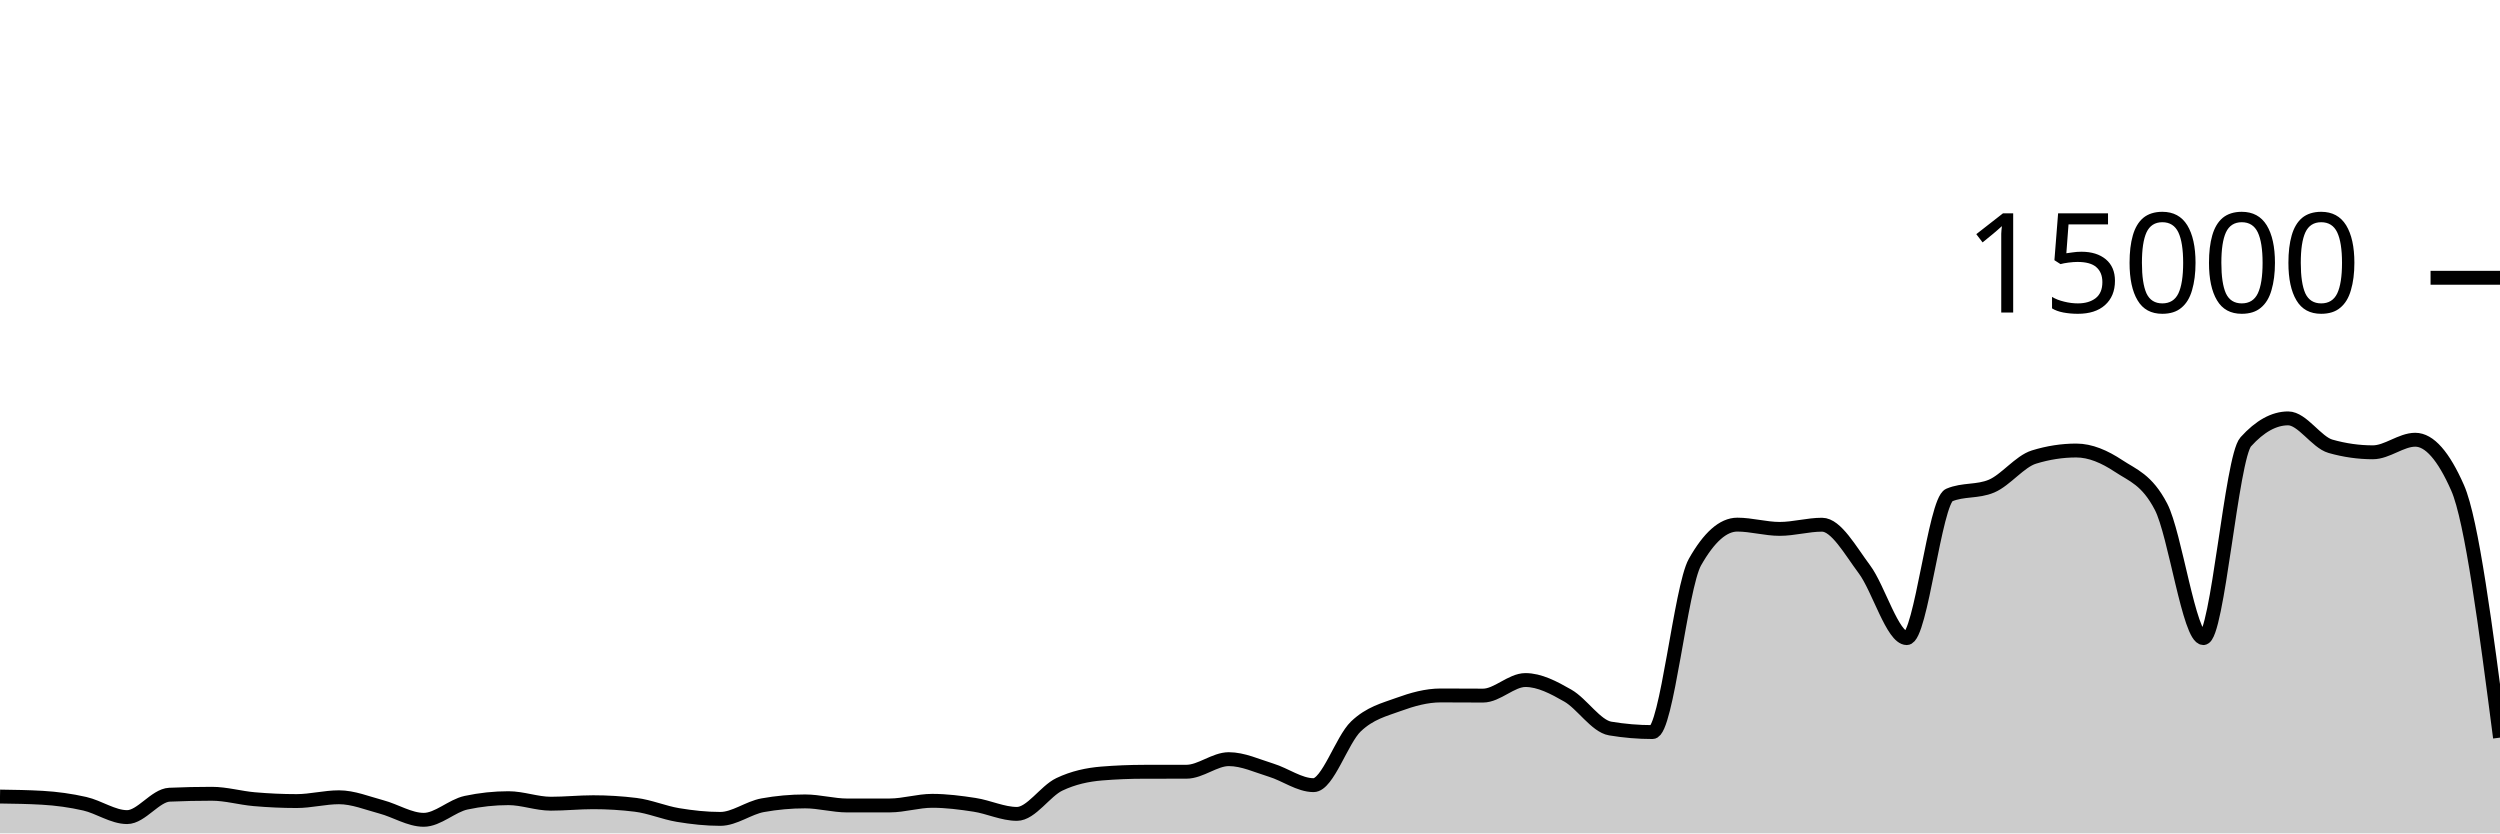
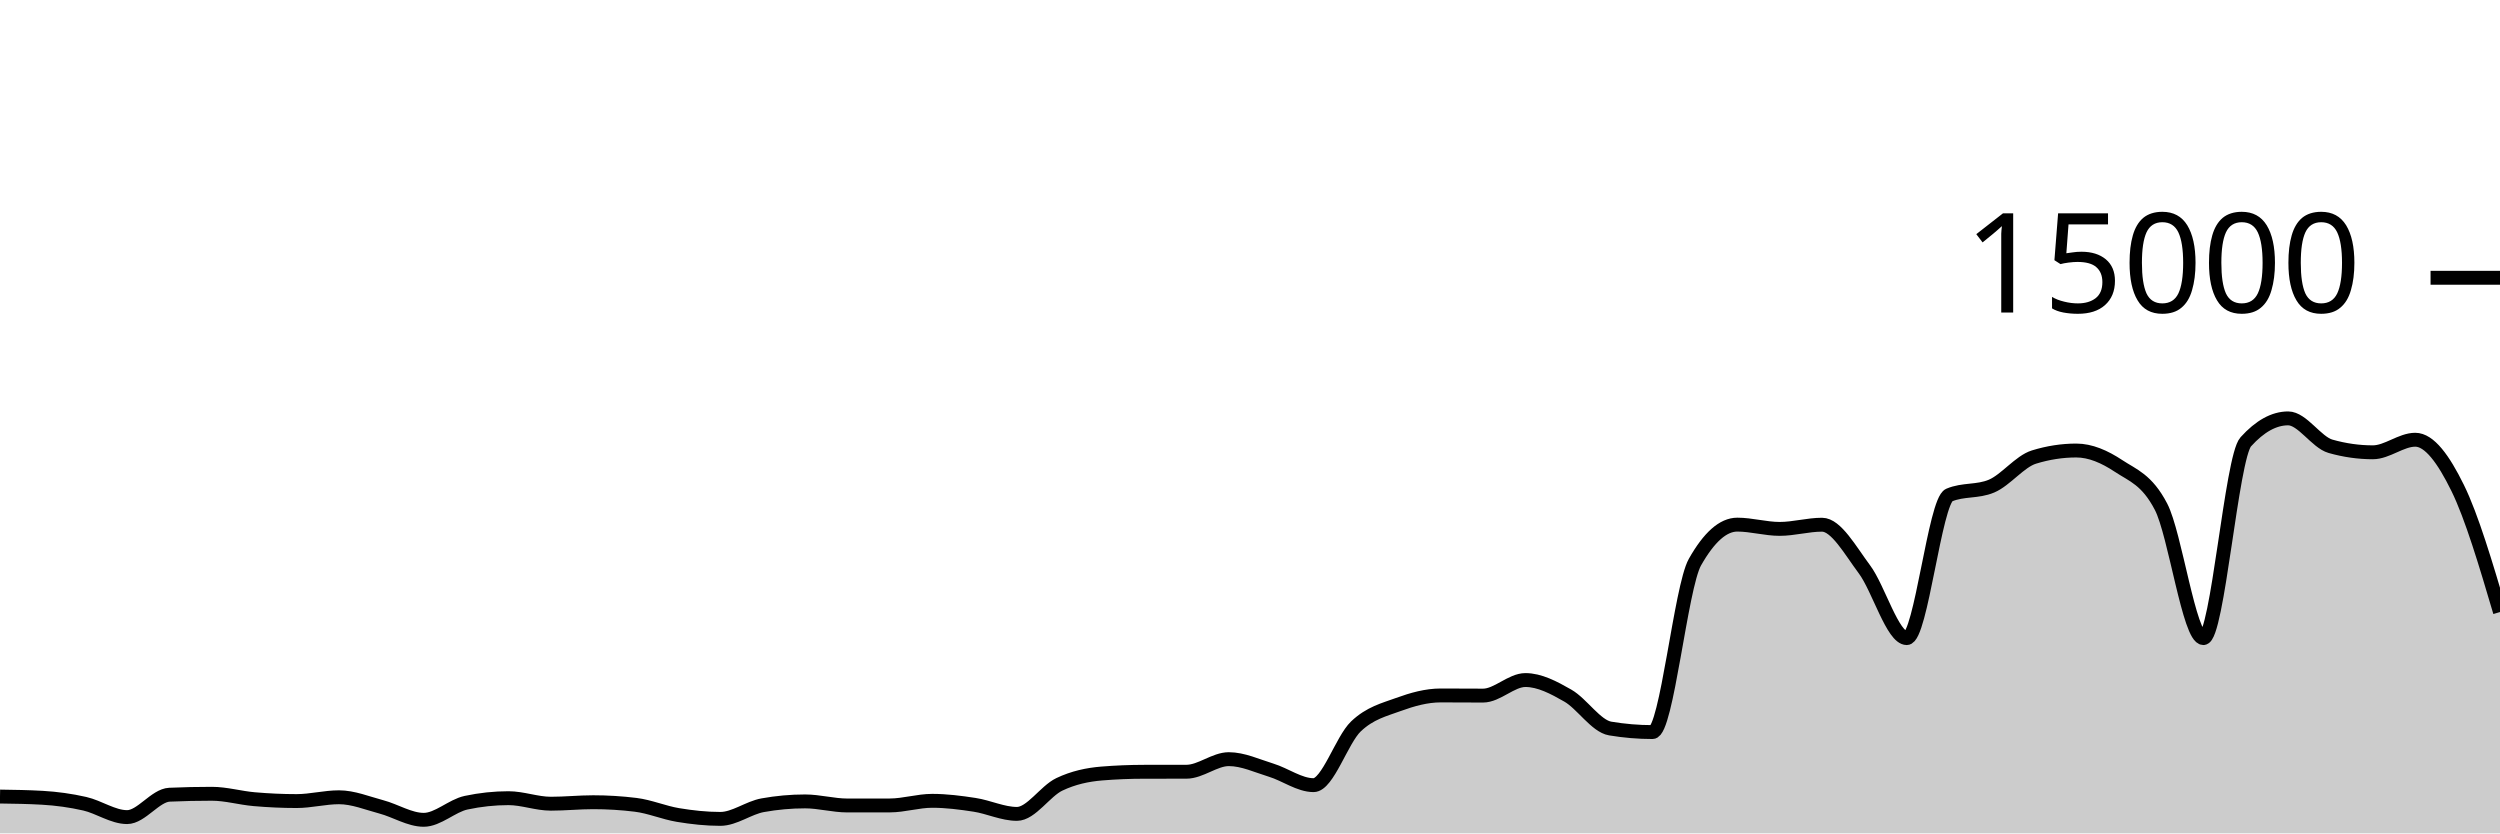
<svg xmlns="http://www.w3.org/2000/svg" viewBox="0 0 180 60">
  <g transform="translate(0,20)">
-     <path class="area" fill="rgba(0, 0, 0, 0.2)" d="M0,37.352C1.017,37.367,2.034,37.381,3.051,37.44C4.068,37.499,5.085,37.637,6.102,37.869C7.119,38.101,8.136,38.832,9.153,38.832C10.169,38.832,11.186,37.263,12.203,37.219C13.22,37.174,14.237,37.152,15.254,37.152C16.271,37.152,17.288,37.454,18.305,37.541C19.322,37.629,20.339,37.677,21.356,37.677C22.373,37.677,23.39,37.403,24.407,37.403C25.424,37.403,26.441,37.825,27.458,38.096C28.475,38.367,29.492,39.027,30.508,39.027C31.525,39.027,32.542,38.012,33.559,37.795C34.576,37.578,35.593,37.469,36.61,37.469C37.627,37.469,38.644,37.867,39.661,37.867C40.678,37.867,41.695,37.76,42.712,37.76C43.729,37.76,44.746,37.822,45.763,37.947C46.78,38.071,47.797,38.511,48.814,38.68C49.831,38.849,50.847,38.96,51.864,38.96C52.881,38.96,53.898,38.159,54.915,37.976C55.932,37.793,56.949,37.701,57.966,37.701C58.983,37.701,60,37.995,61.017,37.995C62.034,37.995,63.051,37.994,64.068,37.992C65.085,37.99,66.102,37.659,67.119,37.659C68.136,37.659,69.153,37.79,70.169,37.947C71.186,38.104,72.203,38.6,73.22,38.6C74.237,38.6,75.254,36.959,76.271,36.475C77.288,35.99,78.305,35.777,79.322,35.693C80.339,35.61,81.356,35.57,82.373,35.568C83.39,35.566,84.407,35.567,85.424,35.565C86.441,35.564,87.458,34.659,88.475,34.659C89.492,34.659,90.508,35.141,91.525,35.453C92.542,35.765,93.559,36.531,94.576,36.531C95.593,36.531,96.61,33.269,97.627,32.301C98.644,31.334,99.661,31.097,100.678,30.725C101.695,30.354,102.712,30.072,103.729,30.072C104.746,30.072,105.763,30.083,106.78,30.083C107.797,30.083,108.814,28.963,109.831,28.963C110.847,28.963,111.864,29.501,112.881,30.083C113.898,30.664,114.915,32.283,115.932,32.453C116.949,32.624,117.966,32.709,118.983,32.709C120,32.709,121.017,22.276,122.034,20.475C123.051,18.674,124.068,17.773,125.085,17.773C126.102,17.773,127.119,18.08,128.136,18.08C129.153,18.08,130.169,17.779,131.186,17.779C132.203,17.779,133.22,19.628,134.237,20.989C135.254,22.35,136.271,25.944,137.288,25.944C138.305,25.944,139.322,16.076,140.339,15.645C141.356,15.215,142.373,15.43,143.39,15C144.407,14.57,145.424,13.224,146.441,12.909C147.458,12.595,148.475,12.437,149.492,12.437C150.508,12.437,151.525,12.878,152.542,13.552C153.559,14.226,154.576,14.529,155.593,16.483C156.61,18.436,157.627,25.944,158.644,25.944C159.661,25.944,160.678,12.936,161.695,11.811C162.712,10.685,163.729,10.123,164.746,10.123C165.763,10.123,166.78,11.845,167.797,12.133C168.814,12.421,169.831,12.565,170.847,12.565C171.864,12.565,172.881,11.661,173.898,11.661C174.915,11.661,175.932,12.817,176.949,15.128C177.966,17.439,178.983,25.274,180,33.109L180,40C178.983,40,177.966,40,176.949,40C175.932,40,174.915,40,173.898,40C172.881,40,171.864,40,170.847,40C169.831,40,168.814,40,167.797,40C166.78,40,165.763,40,164.746,40C163.729,40,162.712,40,161.695,40C160.678,40,159.661,40,158.644,40C157.627,40,156.61,40,155.593,40C154.576,40,153.559,40,152.542,40C151.525,40,150.508,40,149.492,40C148.475,40,147.458,40,146.441,40C145.424,40,144.407,40,143.39,40C142.373,40,141.356,40,140.339,40C139.322,40,138.305,40,137.288,40C136.271,40,135.254,40,134.237,40C133.22,40,132.203,40,131.186,40C130.169,40,129.153,40,128.136,40C127.119,40,126.102,40,125.085,40C124.068,40,123.051,40,122.034,40C121.017,40,120,40,118.983,40C117.966,40,116.949,40,115.932,40C114.915,40,113.898,40,112.881,40C111.864,40,110.847,40,109.831,40C108.814,40,107.797,40,106.78,40C105.763,40,104.746,40,103.729,40C102.712,40,101.695,40,100.678,40C99.661,40,98.644,40,97.627,40C96.61,40,95.593,40,94.576,40C93.559,40,92.542,40,91.525,40C90.508,40,89.492,40,88.475,40C87.458,40,86.441,40,85.424,40C84.407,40,83.39,40,82.373,40C81.356,40,80.339,40,79.322,40C78.305,40,77.288,40,76.271,40C75.254,40,74.237,40,73.22,40C72.203,40,71.186,40,70.169,40C69.153,40,68.136,40,67.119,40C66.102,40,65.085,40,64.068,40C63.051,40,62.034,40,61.017,40C60,40,58.983,40,57.966,40C56.949,40,55.932,40,54.915,40C53.898,40,52.881,40,51.864,40C50.847,40,49.831,40,48.814,40C47.797,40,46.78,40,45.763,40C44.746,40,43.729,40,42.712,40C41.695,40,40.678,40,39.661,40C38.644,40,37.627,40,36.61,40C35.593,40,34.576,40,33.559,40C32.542,40,31.525,40,30.508,40C29.492,40,28.475,40,27.458,40C26.441,40,25.424,40,24.407,40C23.39,40,22.373,40,21.356,40C20.339,40,19.322,40,18.305,40C17.288,40,16.271,40,15.254,40C14.237,40,13.22,40,12.203,40C11.186,40,10.169,40,9.153,40C8.136,40,7.119,40,6.102,40C5.085,40,4.068,40,3.051,40C2.034,40,1.017,40,0,40Z" />
-     <path class="line" stroke="black" fill="none" d="M0,37.352C1.017,37.367,2.034,37.381,3.051,37.44C4.068,37.499,5.085,37.637,6.102,37.869C7.119,38.101,8.136,38.832,9.153,38.832C10.169,38.832,11.186,37.263,12.203,37.219C13.22,37.174,14.237,37.152,15.254,37.152C16.271,37.152,17.288,37.454,18.305,37.541C19.322,37.629,20.339,37.677,21.356,37.677C22.373,37.677,23.39,37.403,24.407,37.403C25.424,37.403,26.441,37.825,27.458,38.096C28.475,38.367,29.492,39.027,30.508,39.027C31.525,39.027,32.542,38.012,33.559,37.795C34.576,37.578,35.593,37.469,36.61,37.469C37.627,37.469,38.644,37.867,39.661,37.867C40.678,37.867,41.695,37.76,42.712,37.76C43.729,37.76,44.746,37.822,45.763,37.947C46.78,38.071,47.797,38.511,48.814,38.68C49.831,38.849,50.847,38.96,51.864,38.96C52.881,38.96,53.898,38.159,54.915,37.976C55.932,37.793,56.949,37.701,57.966,37.701C58.983,37.701,60,37.995,61.017,37.995C62.034,37.995,63.051,37.994,64.068,37.992C65.085,37.99,66.102,37.659,67.119,37.659C68.136,37.659,69.153,37.79,70.169,37.947C71.186,38.104,72.203,38.6,73.22,38.6C74.237,38.6,75.254,36.959,76.271,36.475C77.288,35.99,78.305,35.777,79.322,35.693C80.339,35.61,81.356,35.57,82.373,35.568C83.39,35.566,84.407,35.567,85.424,35.565C86.441,35.564,87.458,34.659,88.475,34.659C89.492,34.659,90.508,35.141,91.525,35.453C92.542,35.765,93.559,36.531,94.576,36.531C95.593,36.531,96.61,33.269,97.627,32.301C98.644,31.334,99.661,31.097,100.678,30.725C101.695,30.354,102.712,30.072,103.729,30.072C104.746,30.072,105.763,30.083,106.78,30.083C107.797,30.083,108.814,28.963,109.831,28.963C110.847,28.963,111.864,29.501,112.881,30.083C113.898,30.664,114.915,32.283,115.932,32.453C116.949,32.624,117.966,32.709,118.983,32.709C120,32.709,121.017,22.276,122.034,20.475C123.051,18.674,124.068,17.773,125.085,17.773C126.102,17.773,127.119,18.08,128.136,18.08C129.153,18.08,130.169,17.779,131.186,17.779C132.203,17.779,133.22,19.628,134.237,20.989C135.254,22.35,136.271,25.944,137.288,25.944C138.305,25.944,139.322,16.076,140.339,15.645C141.356,15.215,142.373,15.43,143.39,15C144.407,14.57,145.424,13.224,146.441,12.909C147.458,12.595,148.475,12.437,149.492,12.437C150.508,12.437,151.525,12.878,152.542,13.552C153.559,14.226,154.576,14.529,155.593,16.483C156.61,18.436,157.627,25.944,158.644,25.944C159.661,25.944,160.678,12.936,161.695,11.811C162.712,10.685,163.729,10.123,164.746,10.123C165.763,10.123,166.78,11.845,167.797,12.133C168.814,12.421,169.831,12.565,170.847,12.565C171.864,12.565,172.881,11.661,173.898,11.661C174.915,11.661,175.932,12.817,176.949,15.128C177.966,17.439,178.983,25.274,180,33.109" />
+     <path class="area" fill="rgba(0, 0, 0, 0.2)" d="M0,37.352C1.017,37.367,2.034,37.381,3.051,37.44C4.068,37.499,5.085,37.637,6.102,37.869C7.119,38.101,8.136,38.832,9.153,38.832C10.169,38.832,11.186,37.263,12.203,37.219C13.22,37.174,14.237,37.152,15.254,37.152C16.271,37.152,17.288,37.454,18.305,37.541C19.322,37.629,20.339,37.677,21.356,37.677C22.373,37.677,23.39,37.403,24.407,37.403C25.424,37.403,26.441,37.825,27.458,38.096C28.475,38.367,29.492,39.027,30.508,39.027C31.525,39.027,32.542,38.012,33.559,37.795C34.576,37.578,35.593,37.469,36.61,37.469C37.627,37.469,38.644,37.867,39.661,37.867C40.678,37.867,41.695,37.76,42.712,37.76C43.729,37.76,44.746,37.822,45.763,37.947C46.78,38.071,47.797,38.511,48.814,38.68C49.831,38.849,50.847,38.96,51.864,38.96C52.881,38.96,53.898,38.159,54.915,37.976C55.932,37.793,56.949,37.701,57.966,37.701C58.983,37.701,60,37.995,61.017,37.995C62.034,37.995,63.051,37.994,64.068,37.992C65.085,37.99,66.102,37.659,67.119,37.659C68.136,37.659,69.153,37.79,70.169,37.947C71.186,38.104,72.203,38.6,73.22,38.6C74.237,38.6,75.254,36.959,76.271,36.475C77.288,35.99,78.305,35.777,79.322,35.693C80.339,35.61,81.356,35.57,82.373,35.568C83.39,35.566,84.407,35.567,85.424,35.565C86.441,35.564,87.458,34.659,88.475,34.659C89.492,34.659,90.508,35.141,91.525,35.453C92.542,35.765,93.559,36.531,94.576,36.531C95.593,36.531,96.61,33.269,97.627,32.301C98.644,31.334,99.661,31.097,100.678,30.725C101.695,30.354,102.712,30.072,103.729,30.072C104.746,30.072,105.763,30.083,106.78,30.083C107.797,30.083,108.814,28.963,109.831,28.963C110.847,28.963,111.864,29.501,112.881,30.083C113.898,30.664,114.915,32.283,115.932,32.453C116.949,32.624,117.966,32.709,118.983,32.709C120,32.709,121.017,22.276,122.034,20.475C123.051,18.674,124.068,17.773,125.085,17.773C126.102,17.773,127.119,18.08,128.136,18.08C129.153,18.08,130.169,17.779,131.186,17.779C132.203,17.779,133.22,19.628,134.237,20.989C135.254,22.35,136.271,25.944,137.288,25.944C138.305,25.944,139.322,16.076,140.339,15.645C141.356,15.215,142.373,15.43,143.39,15C144.407,14.57,145.424,13.224,146.441,12.909C147.458,12.595,148.475,12.437,149.492,12.437C150.508,12.437,151.525,12.878,152.542,13.552C153.559,14.226,154.576,14.529,155.593,16.483C156.61,18.436,157.627,25.944,158.644,25.944C159.661,25.944,160.678,12.936,161.695,11.811C162.712,10.685,163.729,10.123,164.746,10.123C165.763,10.123,166.78,11.845,167.797,12.133C168.814,12.421,169.831,12.565,170.847,12.565C171.864,12.565,172.881,11.661,173.898,11.661C174.915,11.661,175.932,13.06,176.949,15.128C177.966,17.196,178.983,20.631,180,24.067L180,40C178.983,40,177.966,40,176.949,40C175.932,40,174.915,40,173.898,40C172.881,40,171.864,40,170.847,40C169.831,40,168.814,40,167.797,40C166.78,40,165.763,40,164.746,40C163.729,40,162.712,40,161.695,40C160.678,40,159.661,40,158.644,40C157.627,40,156.61,40,155.593,40C154.576,40,153.559,40,152.542,40C151.525,40,150.508,40,149.492,40C148.475,40,147.458,40,146.441,40C145.424,40,144.407,40,143.39,40C142.373,40,141.356,40,140.339,40C139.322,40,138.305,40,137.288,40C136.271,40,135.254,40,134.237,40C133.22,40,132.203,40,131.186,40C130.169,40,129.153,40,128.136,40C127.119,40,126.102,40,125.085,40C124.068,40,123.051,40,122.034,40C121.017,40,120,40,118.983,40C117.966,40,116.949,40,115.932,40C114.915,40,113.898,40,112.881,40C111.864,40,110.847,40,109.831,40C108.814,40,107.797,40,106.78,40C105.763,40,104.746,40,103.729,40C102.712,40,101.695,40,100.678,40C99.661,40,98.644,40,97.627,40C96.61,40,95.593,40,94.576,40C93.559,40,92.542,40,91.525,40C90.508,40,89.492,40,88.475,40C87.458,40,86.441,40,85.424,40C84.407,40,83.39,40,82.373,40C81.356,40,80.339,40,79.322,40C78.305,40,77.288,40,76.271,40C75.254,40,74.237,40,73.22,40C72.203,40,71.186,40,70.169,40C69.153,40,68.136,40,67.119,40C66.102,40,65.085,40,64.068,40C63.051,40,62.034,40,61.017,40C60,40,58.983,40,57.966,40C56.949,40,55.932,40,54.915,40C53.898,40,52.881,40,51.864,40C50.847,40,49.831,40,48.814,40C47.797,40,46.78,40,45.763,40C44.746,40,43.729,40,42.712,40C41.695,40,40.678,40,39.661,40C38.644,40,37.627,40,36.61,40C35.593,40,34.576,40,33.559,40C32.542,40,31.525,40,30.508,40C29.492,40,28.475,40,27.458,40C26.441,40,25.424,40,24.407,40C23.39,40,22.373,40,21.356,40C20.339,40,19.322,40,18.305,40C17.288,40,16.271,40,15.254,40C14.237,40,13.22,40,12.203,40C11.186,40,10.169,40,9.153,40C8.136,40,7.119,40,6.102,40C5.085,40,4.068,40,3.051,40C2.034,40,1.017,40,0,40Z" />
+     <path class="line" stroke="black" fill="none" d="M0,37.352C1.017,37.367,2.034,37.381,3.051,37.44C4.068,37.499,5.085,37.637,6.102,37.869C7.119,38.101,8.136,38.832,9.153,38.832C10.169,38.832,11.186,37.263,12.203,37.219C13.22,37.174,14.237,37.152,15.254,37.152C16.271,37.152,17.288,37.454,18.305,37.541C19.322,37.629,20.339,37.677,21.356,37.677C22.373,37.677,23.39,37.403,24.407,37.403C25.424,37.403,26.441,37.825,27.458,38.096C28.475,38.367,29.492,39.027,30.508,39.027C31.525,39.027,32.542,38.012,33.559,37.795C34.576,37.578,35.593,37.469,36.61,37.469C37.627,37.469,38.644,37.867,39.661,37.867C40.678,37.867,41.695,37.76,42.712,37.76C43.729,37.76,44.746,37.822,45.763,37.947C46.78,38.071,47.797,38.511,48.814,38.68C49.831,38.849,50.847,38.96,51.864,38.96C52.881,38.96,53.898,38.159,54.915,37.976C55.932,37.793,56.949,37.701,57.966,37.701C58.983,37.701,60,37.995,61.017,37.995C62.034,37.995,63.051,37.994,64.068,37.992C65.085,37.99,66.102,37.659,67.119,37.659C68.136,37.659,69.153,37.79,70.169,37.947C71.186,38.104,72.203,38.6,73.22,38.6C74.237,38.6,75.254,36.959,76.271,36.475C77.288,35.99,78.305,35.777,79.322,35.693C80.339,35.61,81.356,35.57,82.373,35.568C83.39,35.566,84.407,35.567,85.424,35.565C86.441,35.564,87.458,34.659,88.475,34.659C89.492,34.659,90.508,35.141,91.525,35.453C92.542,35.765,93.559,36.531,94.576,36.531C95.593,36.531,96.61,33.269,97.627,32.301C98.644,31.334,99.661,31.097,100.678,30.725C101.695,30.354,102.712,30.072,103.729,30.072C104.746,30.072,105.763,30.083,106.78,30.083C107.797,30.083,108.814,28.963,109.831,28.963C110.847,28.963,111.864,29.501,112.881,30.083C113.898,30.664,114.915,32.283,115.932,32.453C116.949,32.624,117.966,32.709,118.983,32.709C120,32.709,121.017,22.276,122.034,20.475C123.051,18.674,124.068,17.773,125.085,17.773C126.102,17.773,127.119,18.08,128.136,18.08C129.153,18.08,130.169,17.779,131.186,17.779C132.203,17.779,133.22,19.628,134.237,20.989C135.254,22.35,136.271,25.944,137.288,25.944C138.305,25.944,139.322,16.076,140.339,15.645C141.356,15.215,142.373,15.43,143.39,15C144.407,14.57,145.424,13.224,146.441,12.909C147.458,12.595,148.475,12.437,149.492,12.437C150.508,12.437,151.525,12.878,152.542,13.552C153.559,14.226,154.576,14.529,155.593,16.483C156.61,18.436,157.627,25.944,158.644,25.944C159.661,25.944,160.678,12.936,161.695,11.811C162.712,10.685,163.729,10.123,164.746,10.123C165.763,10.123,166.78,11.845,167.797,12.133C168.814,12.421,169.831,12.565,170.847,12.565C171.864,12.565,172.881,11.661,173.898,11.661C174.915,11.661,175.932,13.06,176.949,15.128C177.966,17.196,178.983,20.631,180,24.067" />
    <path class="axis-ceiling" stroke-width="1" stroke="black" fill="none" d="M175,0L180,0" />
    <text class="axis-ceiling-label" font-family="sans-serif" text-anchor="end" font-size="10px" x="170" y="2.5">15000</text>
  </g>
</svg>
